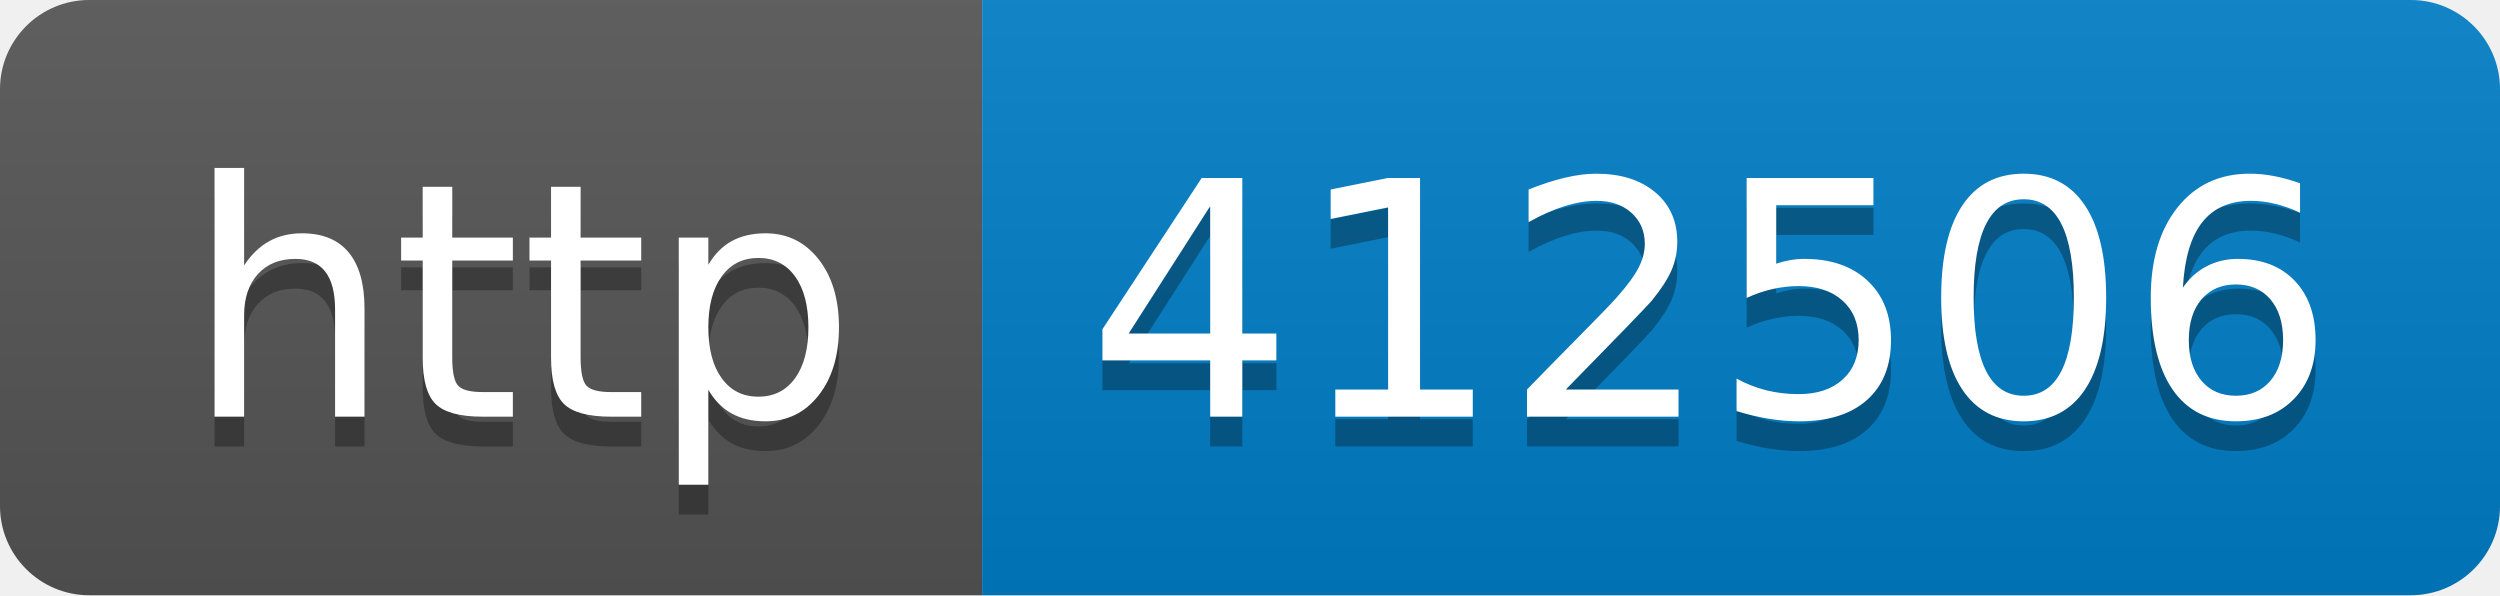
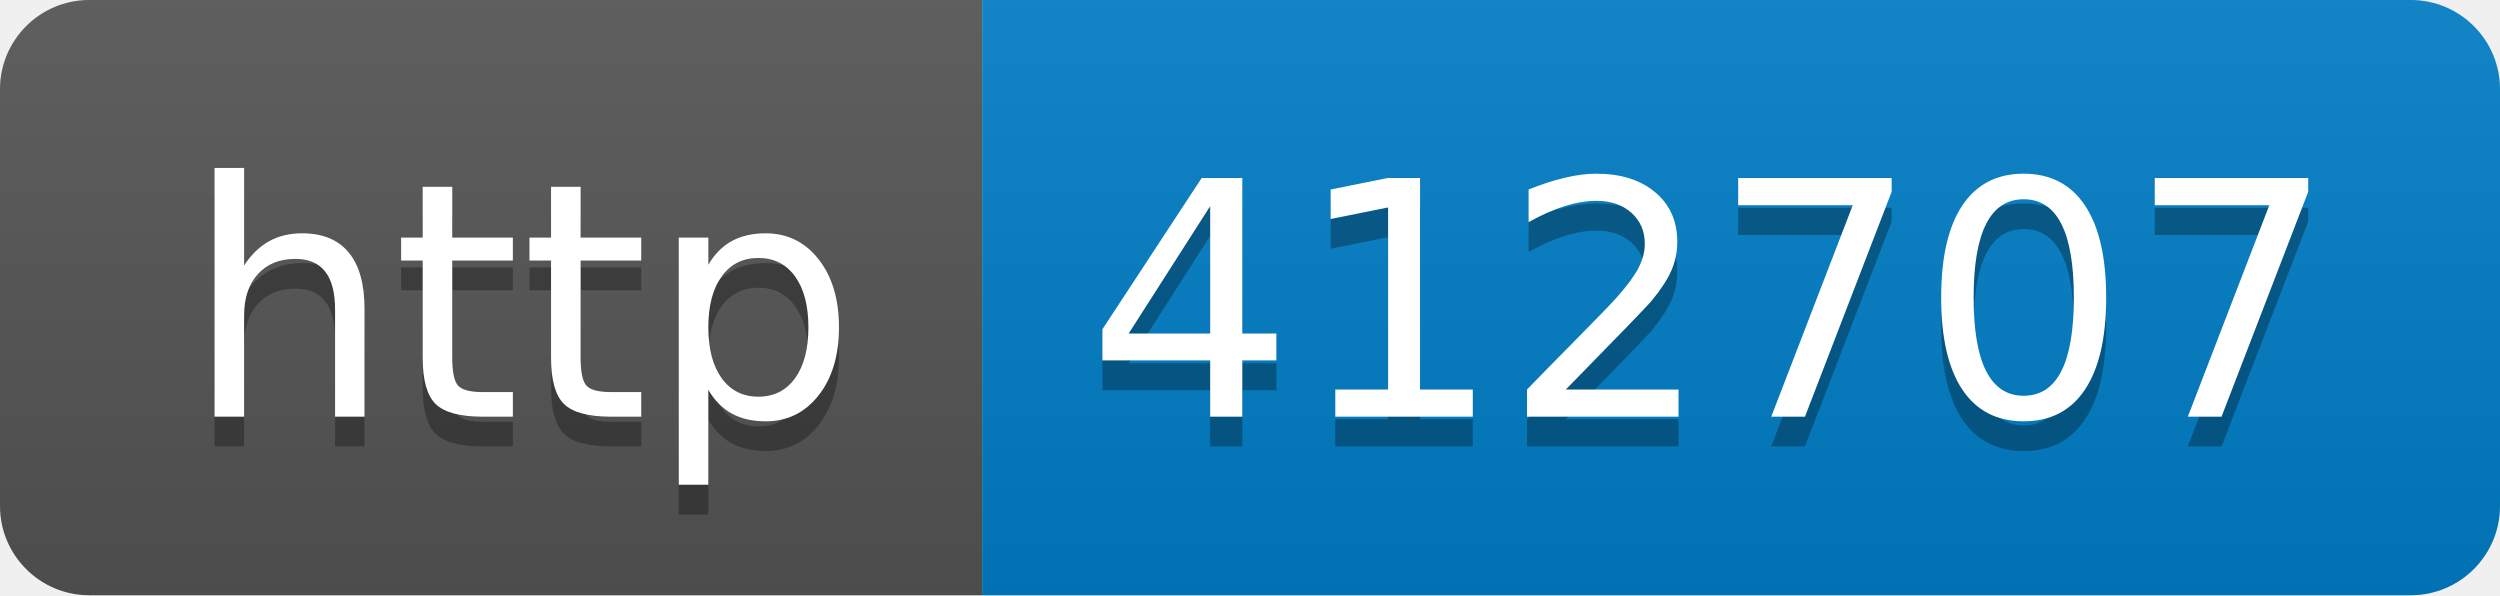
- <svg xmlns="http://www.w3.org/2000/svg" width="84" height="20" role="img" aria-label="http: 412506">
+ <svg xmlns="http://www.w3.org/2000/svg" width="84" height="20" role="img" aria-label="http: 412707">
  <linearGradient id="s" x2="0" y2="100%">
    <stop offset="0" stop-color="#bbb" stop-opacity=".1" />
    <stop offset="1" stop-opacity=".1" />
  </linearGradient>
  <clipPath id="r">
    <rect width="84" height="20" rx="3" fill="#fff" />
  </clipPath>
  <g clip-path="url(#r)">
    <rect width="33" height="20" fill="#555" />
    <rect x="33" width="51" height="20" fill="#007ec6" />
    <rect width="84" height="20" fill="url(#s)" />
  </g>
  <g fill="#fff" text-anchor="middle" font-family="Verdana,Geneva,DejaVu Sans,sans-serif" text-rendering="geometricPrecision" font-size="110">
    <text aria-hidden="true" x="175" y="150" fill="#010101" fill-opacity=".3" transform="scale(.1)" textLength="230">http</text>
    <text x="175" y="140" transform="scale(.1)" fill="#fff" textLength="230">http</text>
-     <text aria-hidden="true" x="575" y="150" fill="#010101" fill-opacity=".3" transform="scale(.1)" textLength="410">412506</text>
-     <text x="575" y="140" transform="scale(.1)" fill="#fff" textLength="410">412506</text>
+     <text aria-hidden="true" x="575" y="150" fill="#010101" fill-opacity=".3" transform="scale(.1)" textLength="410">412707</text>
+     <text x="575" y="140" transform="scale(.1)" fill="#fff" textLength="410">412707</text>
  </g>
</svg>
